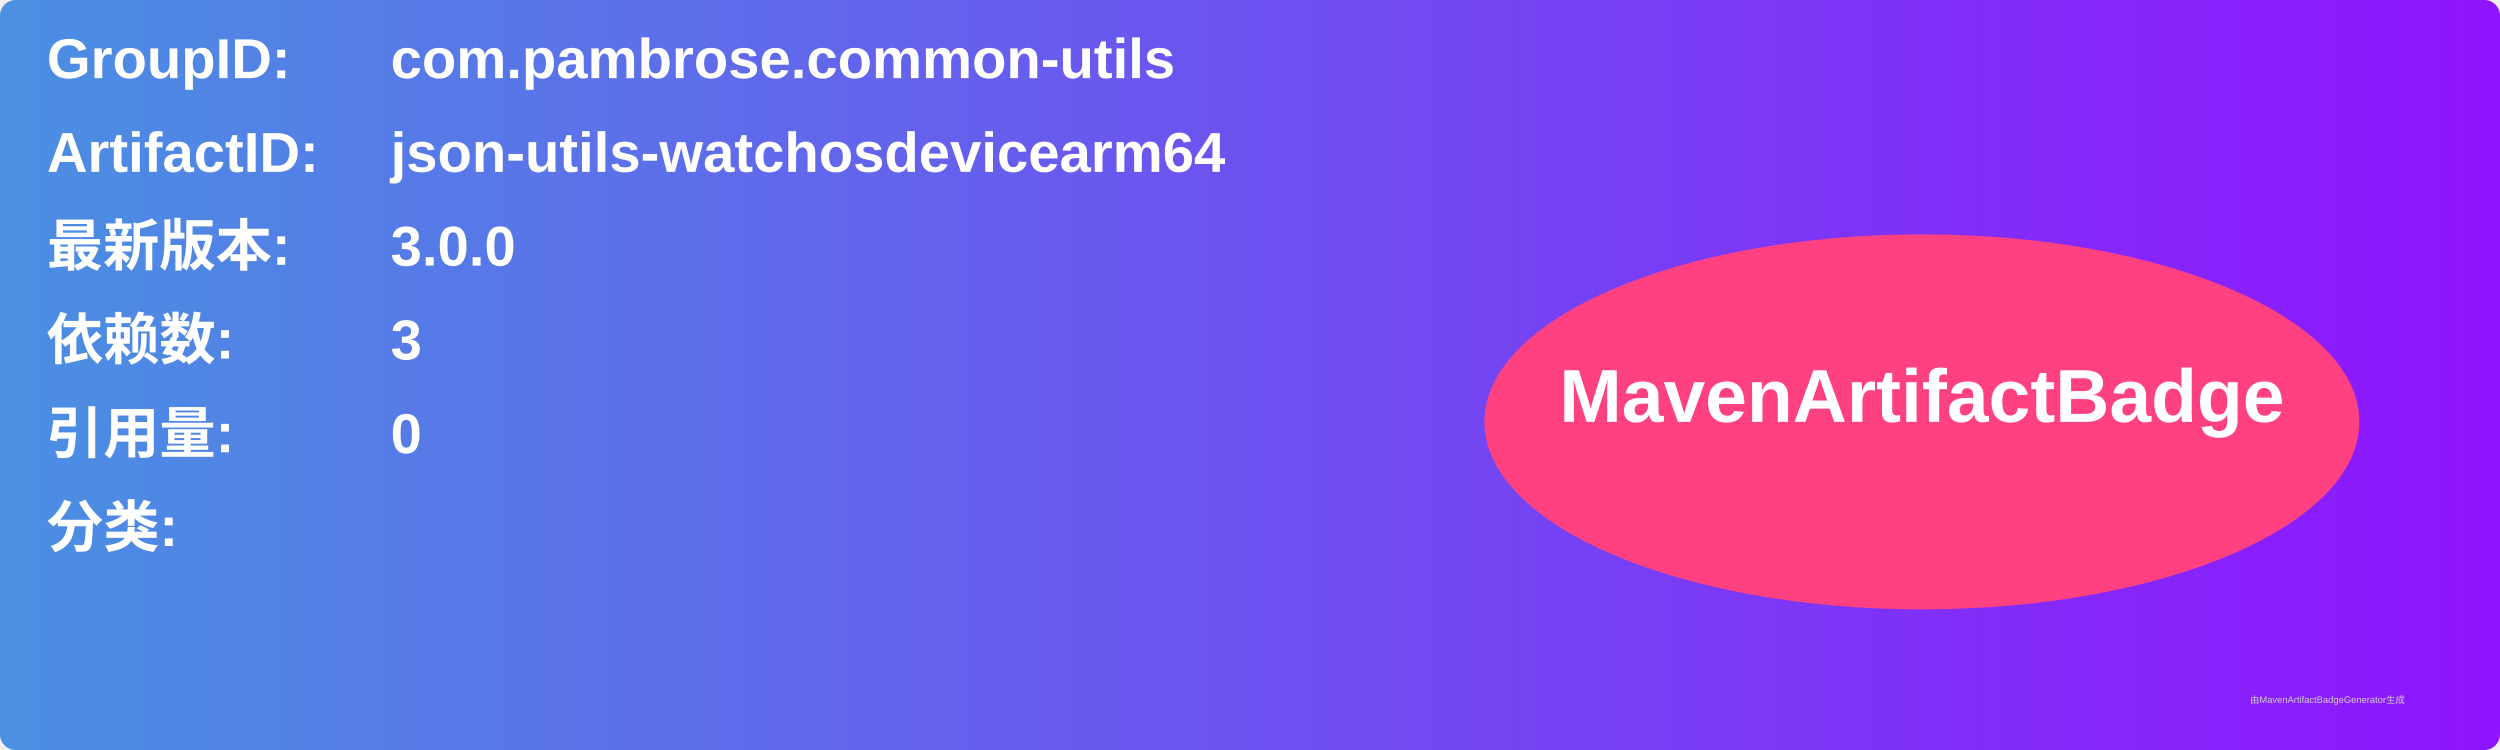
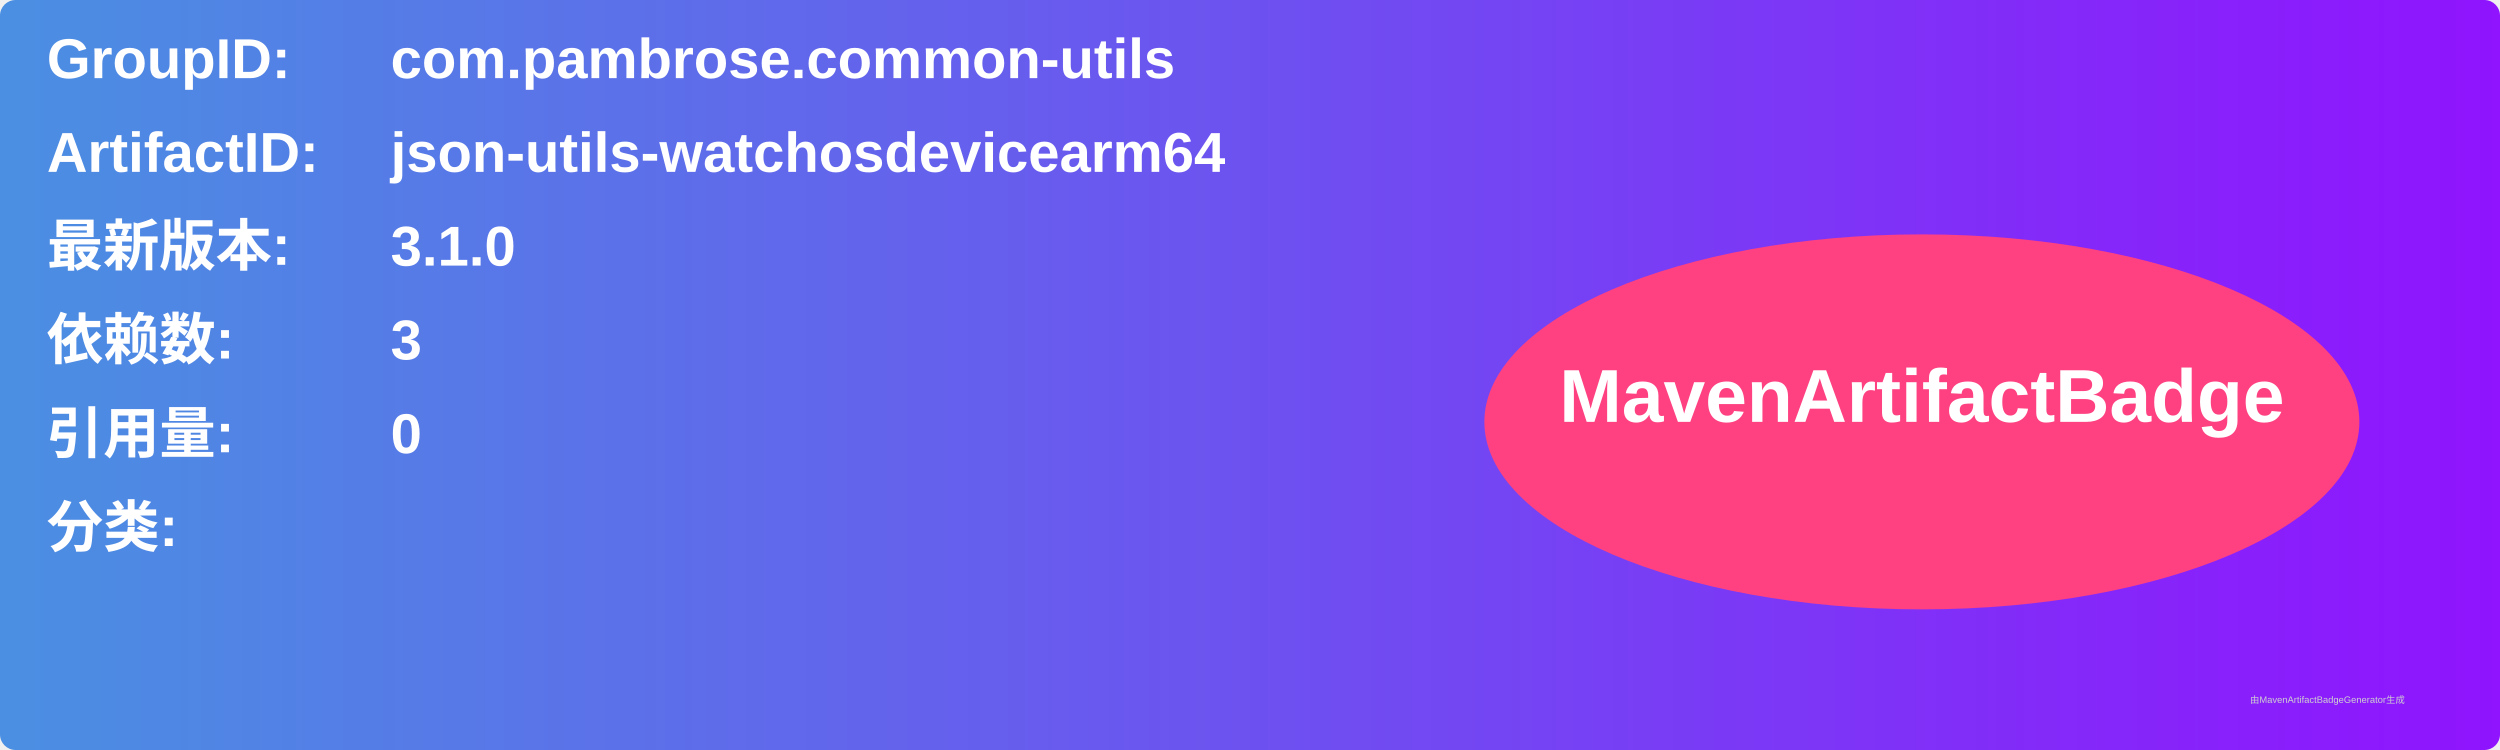
<svg xmlns="http://www.w3.org/2000/svg" width="800" height="240" viewBox="0 0 800 240">
  <linearGradient id="grad" x1="0%" y1="0%" x2="100%" y2="0%">
    <stop offset="0%" stop-color="#4a90e2" />
    <stop offset="100%" stop-color="#9013fe" />
  </linearGradient>
  <rect width="100%" height="100%" rx="5" ry="5" fill="url(#grad)" />
  <g transform="translate(15, 15)">
    <text x="0" y="10" font-family="Arial" font-size="18" fill="white" font-weight="bold" width="260">GroupID:</text>
    <text x="110" y="10" font-family="Arial" font-size="18" fill="white" font-weight="bold" width="460">com.pambrose.common-utils</text>
    <text x="0" y="40" font-family="Arial" font-size="18" fill="white" font-weight="bold" width="260">ArtifactID:</text>
    <text x="110" y="40" font-family="Arial" font-size="18" fill="white" font-weight="bold" width="460">json-utils-watchosdevicearm64</text>
    <text x="0" y="70" font-family="Arial" font-size="18" fill="white" font-weight="bold">最新版本:</text>
    <text x="110" y="70" font-family="Arial" font-size="18" fill="white" font-weight="bold">
-       <tspan font-weight="bold">3.0.0</tspan>
+       <tspan font-weight="bold">3.1.0</tspan>
    </text>
    <text x="0" y="100" font-family="Arial" font-size="18" fill="white" font-weight="bold">依赖数: </text>
    <text x="110" y="100" font-family="Arial" font-size="18" fill="white">
      <tspan font-weight="bold">3</tspan>
    </text>
    <text x="0" y="130" font-family="Arial" font-size="18" fill="white" font-weight="bold">引用量: </text>
    <text x="110" y="130" font-family="Arial" font-size="18" fill="white">
      <tspan font-weight="bold">0</tspan>
    </text>
    <text x="0" y="160" font-family="Arial" font-size="18" fill="white" font-weight="bold">分类:</text>
    <text x="10" y="190" font-family="Arial" font-size="10" fill="white">
      <tspan font-weight="bold" />
    </text>
    <ellipse cx="600" cy="120" rx="140" ry="60" fill="#ff4081" />
    <text x="600" y="120" text-anchor="middle" font-family="Arial" font-size="24" fill="white" font-weight="bold">MavenArtifactBadge</text>
  </g>
  <text x="720" y="225" font-family="Arial" font-size="3" fill="#d0d0d0">由MavenArtifactBadgeGenerator生成</text>
</svg>
